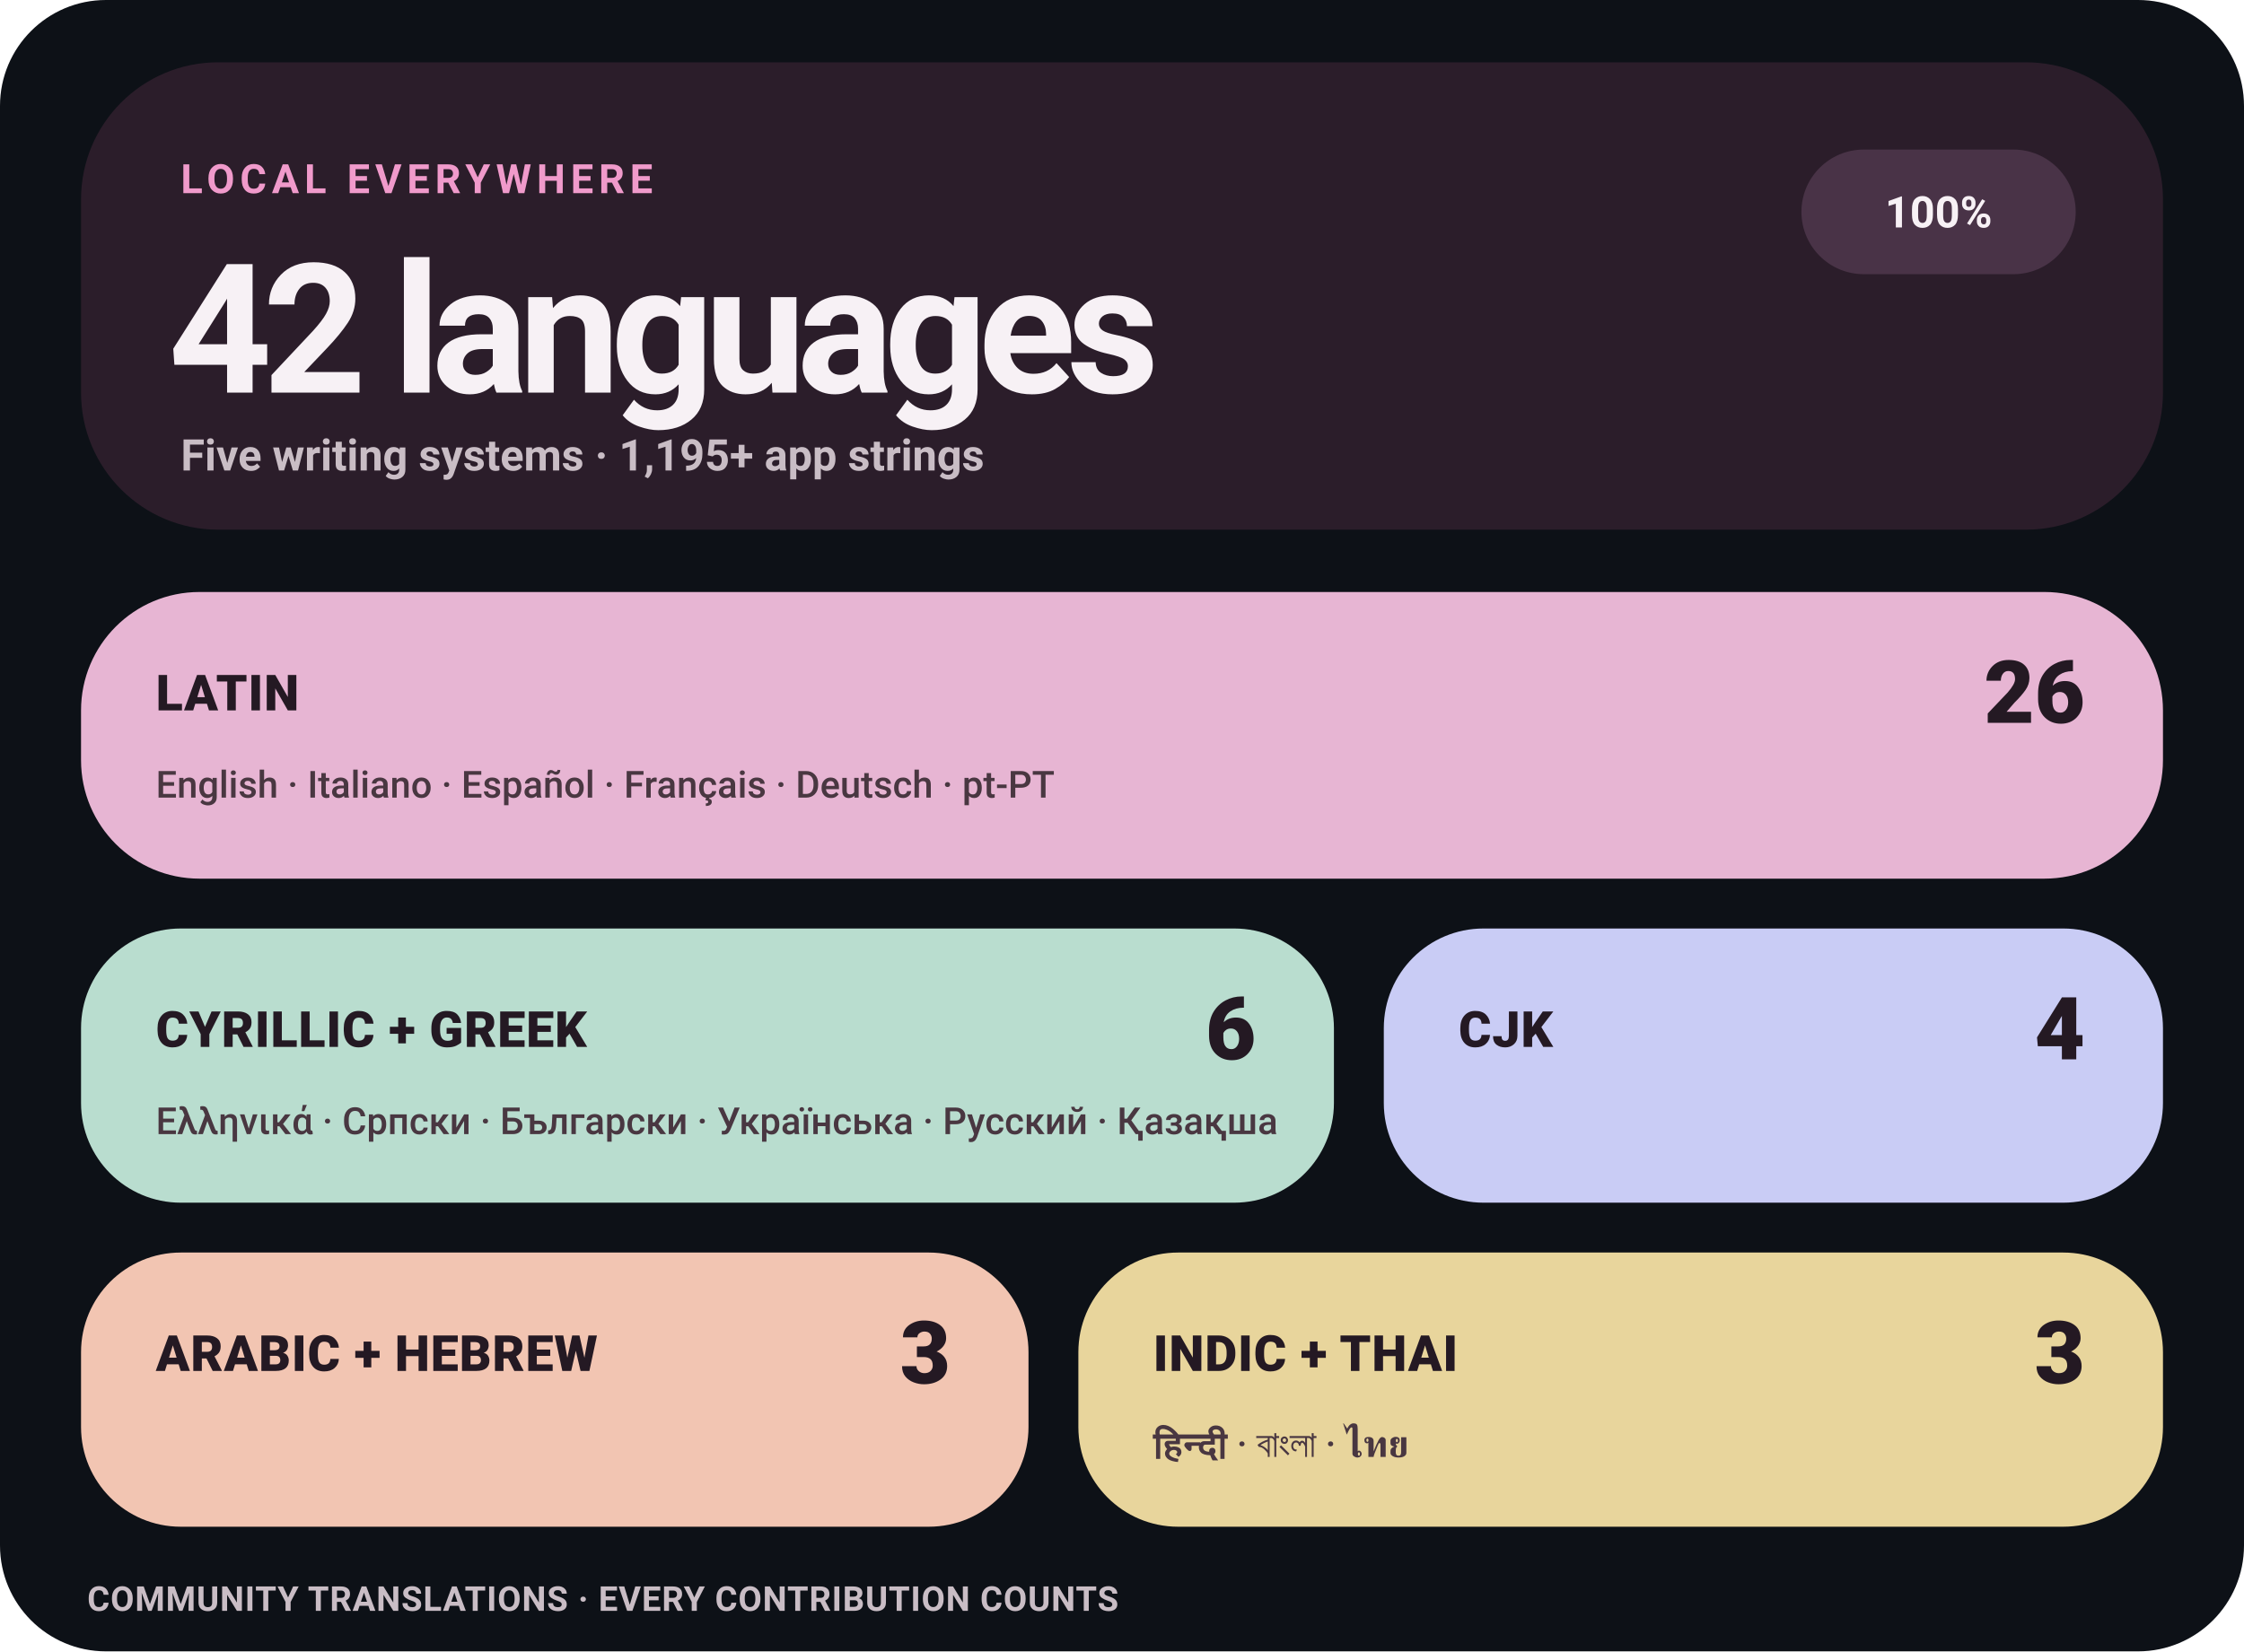
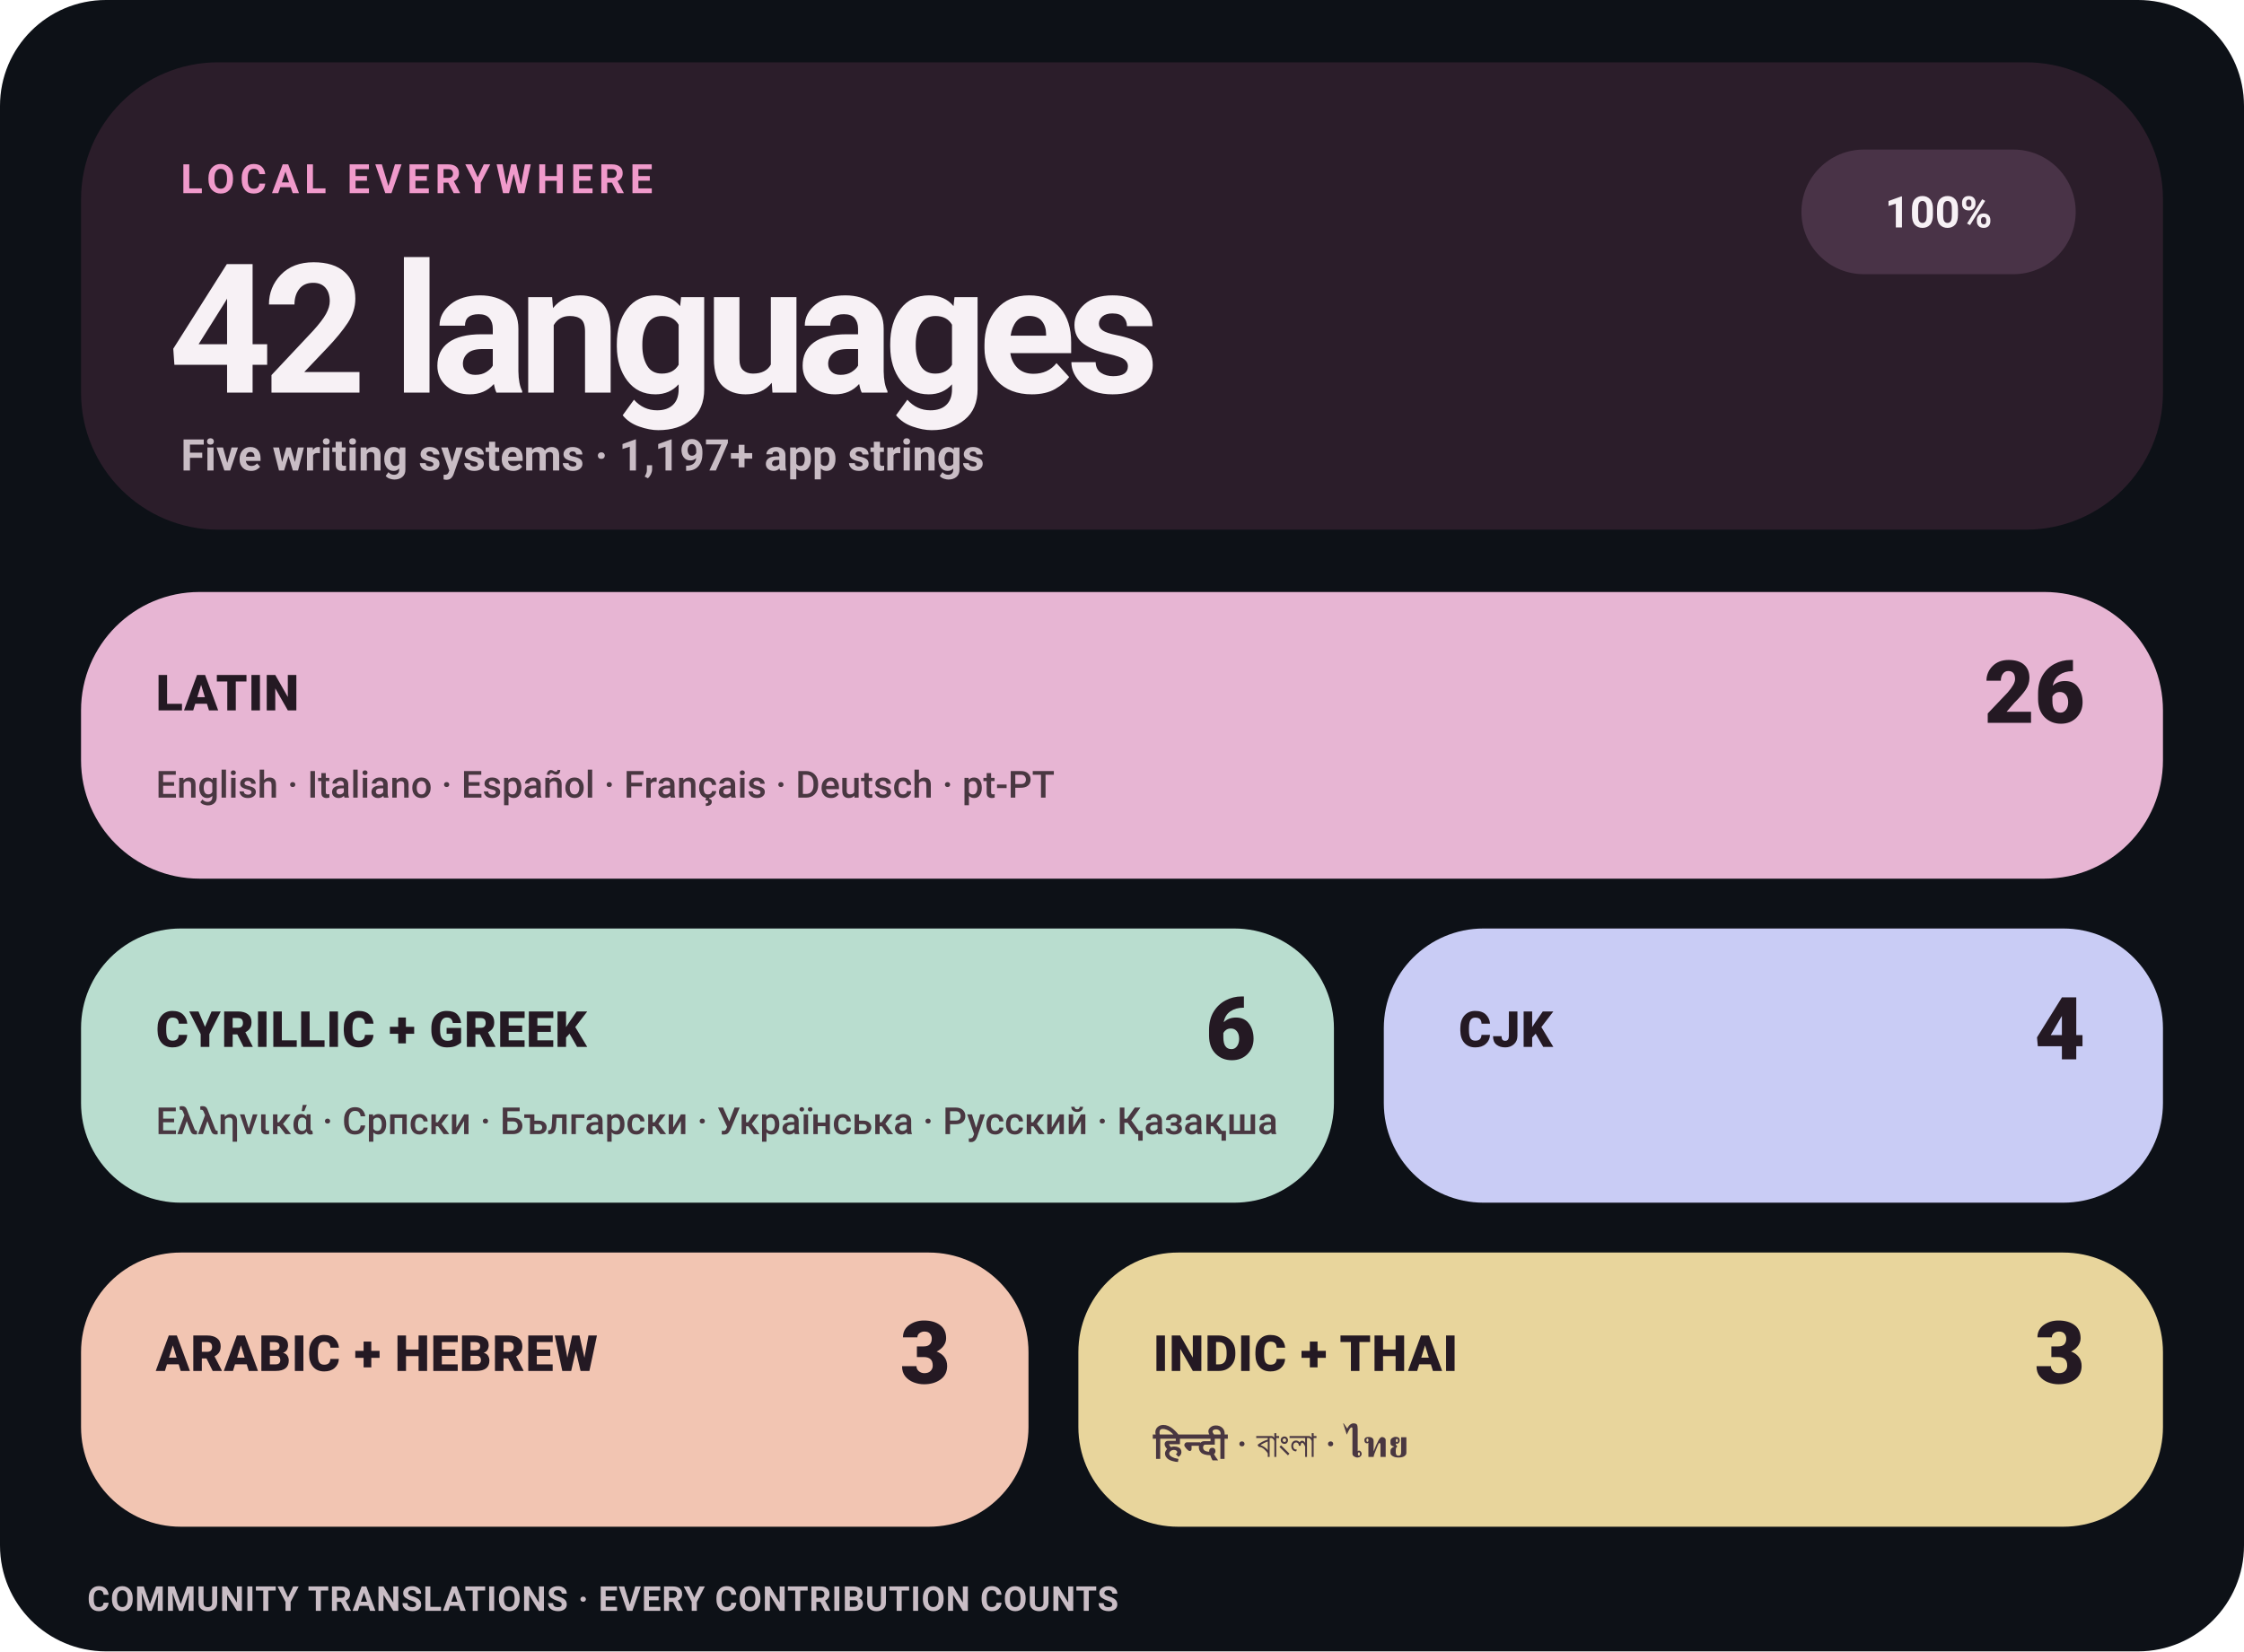
<svg xmlns="http://www.w3.org/2000/svg" width="720" height="530" viewBox="0 0 720 530" role="img" aria-label="Levyra localization coverage: 100% across 42 languages">
  <style>
    text { font-family: -apple-system,BlinkMacSystemFont,'Segoe UI',Roboto,Helvetica,Arial,sans-serif; }
    .eyebrow { fill: #F09ACB; font-size: 13px; font-weight: 780; letter-spacing: 1.7px; }
    .hero { fill: #F7F1F5; font-size: 58px; font-weight: 760; letter-spacing: -3px; }
    .meta { fill: #C9BDC5; font-size: 14px; font-weight: 580; }
    .status { fill: #F7F1F5; font-size: 14px; font-weight: 780; }
    .tile-label { fill: #241923; font-size: 16px; font-weight: 820; letter-spacing: .25px; }
    .tile-count { fill: #241923; font-size: 28px; font-weight: 820; }
    .tile-examples { fill: #493741; font-size: 12px; font-weight: 560; }
    .footer { fill: #C9BDC5; font-size: 11px; font-weight: 650; letter-spacing: .25px; }
  </style>
  <rect width="720" height="530" rx="34" fill="#0D1117" />
  <rect x="26" y="20" width="668" height="150" rx="44" fill="#2B1D2A" />
  <text x="58" y="62" class="eyebrow">LOCAL EVERYWHERE</text>
  <text x="54" y="126" class="hero">42 languages</text>
-   <text x="58" y="151" class="meta">Five writing systems · 1,195+ app strings</text>
+   <text x="58" y="151" class="meta">Five writing systems · 1,197+ app strings</text>
  <rect x="578" y="48" width="88" height="40" rx="20" fill="#493347" />
  <text x="622" y="73" text-anchor="middle" class="status">100%</text>
  <rect x="26" y="190" width="668" height="92" rx="38" fill="#E7B5D3" />
  <text x="50" y="228" class="tile-label">LATIN</text>
  <text x="669" y="232" text-anchor="end" class="tile-count">26</text>
  <text x="50" y="256" class="tile-examples">English · Italiano · Español · Français · Deutsch · pt-PT</text>
  <rect x="26" y="298" width="402" height="88" rx="32" fill="#B9DDCF" />
  <text x="50" y="336" class="tile-label">CYRILLIC + GREEK</text>
  <text x="403" y="340" text-anchor="end" class="tile-count">6</text>
  <text x="50" y="364" class="tile-examples">Ελληνικά · Српски · Български · Українська · Русский · Қазақша</text>
  <rect x="444" y="298" width="250" height="88" rx="32" fill="#C9CCF5" />
  <text x="468" y="336" class="tile-label">CJK</text>
  <text x="669" y="340" text-anchor="end" class="tile-count">4</text>
  <rect x="26" y="402" width="304" height="88" rx="32" fill="#F2C5B2" />
  <text x="50" y="440" class="tile-label">ARABIC + HEBREW</text>
  <text x="305" y="444" text-anchor="end" class="tile-count">3</text>
  <rect x="346" y="402" width="348" height="88" rx="32" fill="#E8D59C" />
  <text x="370" y="440" class="tile-label">INDIC + THAI</text>
  <text x="669" y="444" text-anchor="end" class="tile-count">3</text>
  <text x="370" y="468" class="tile-examples">हिन्दी · বাংলা · ไทย</text>
  <text x="28" y="517" class="footer">COMMUNITY TRANSLATIONS · EVERY CONTRIBUTION COUNTS</text>
</svg>
